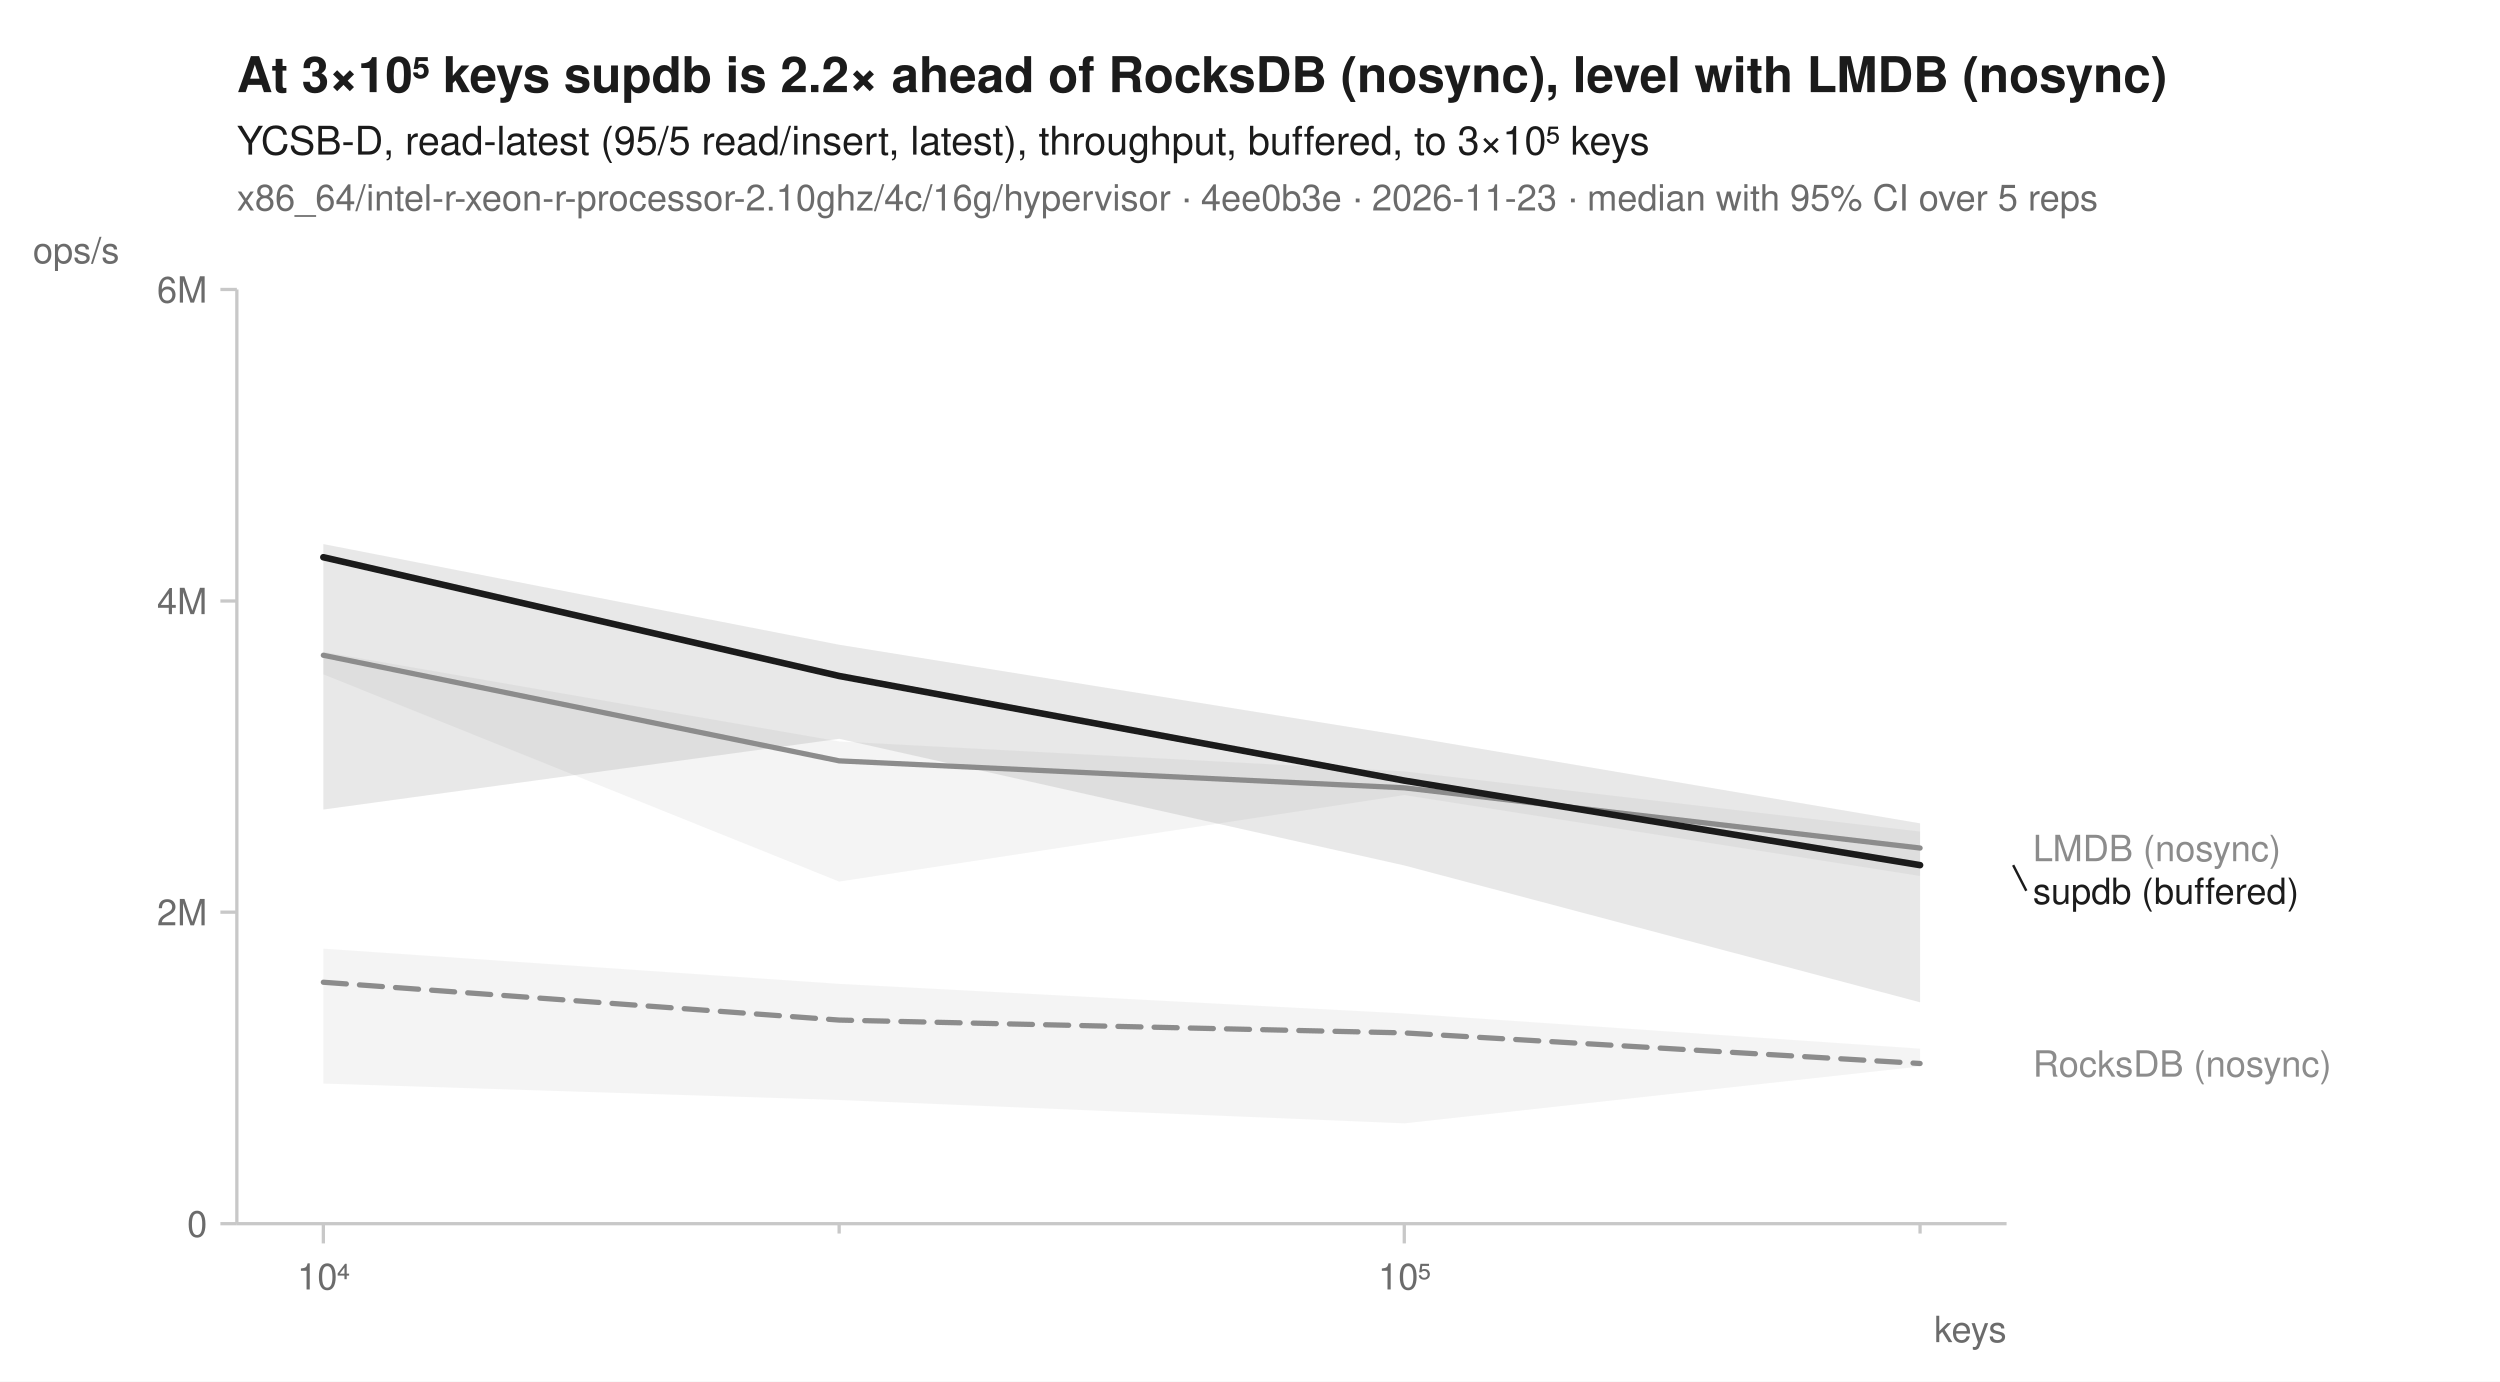
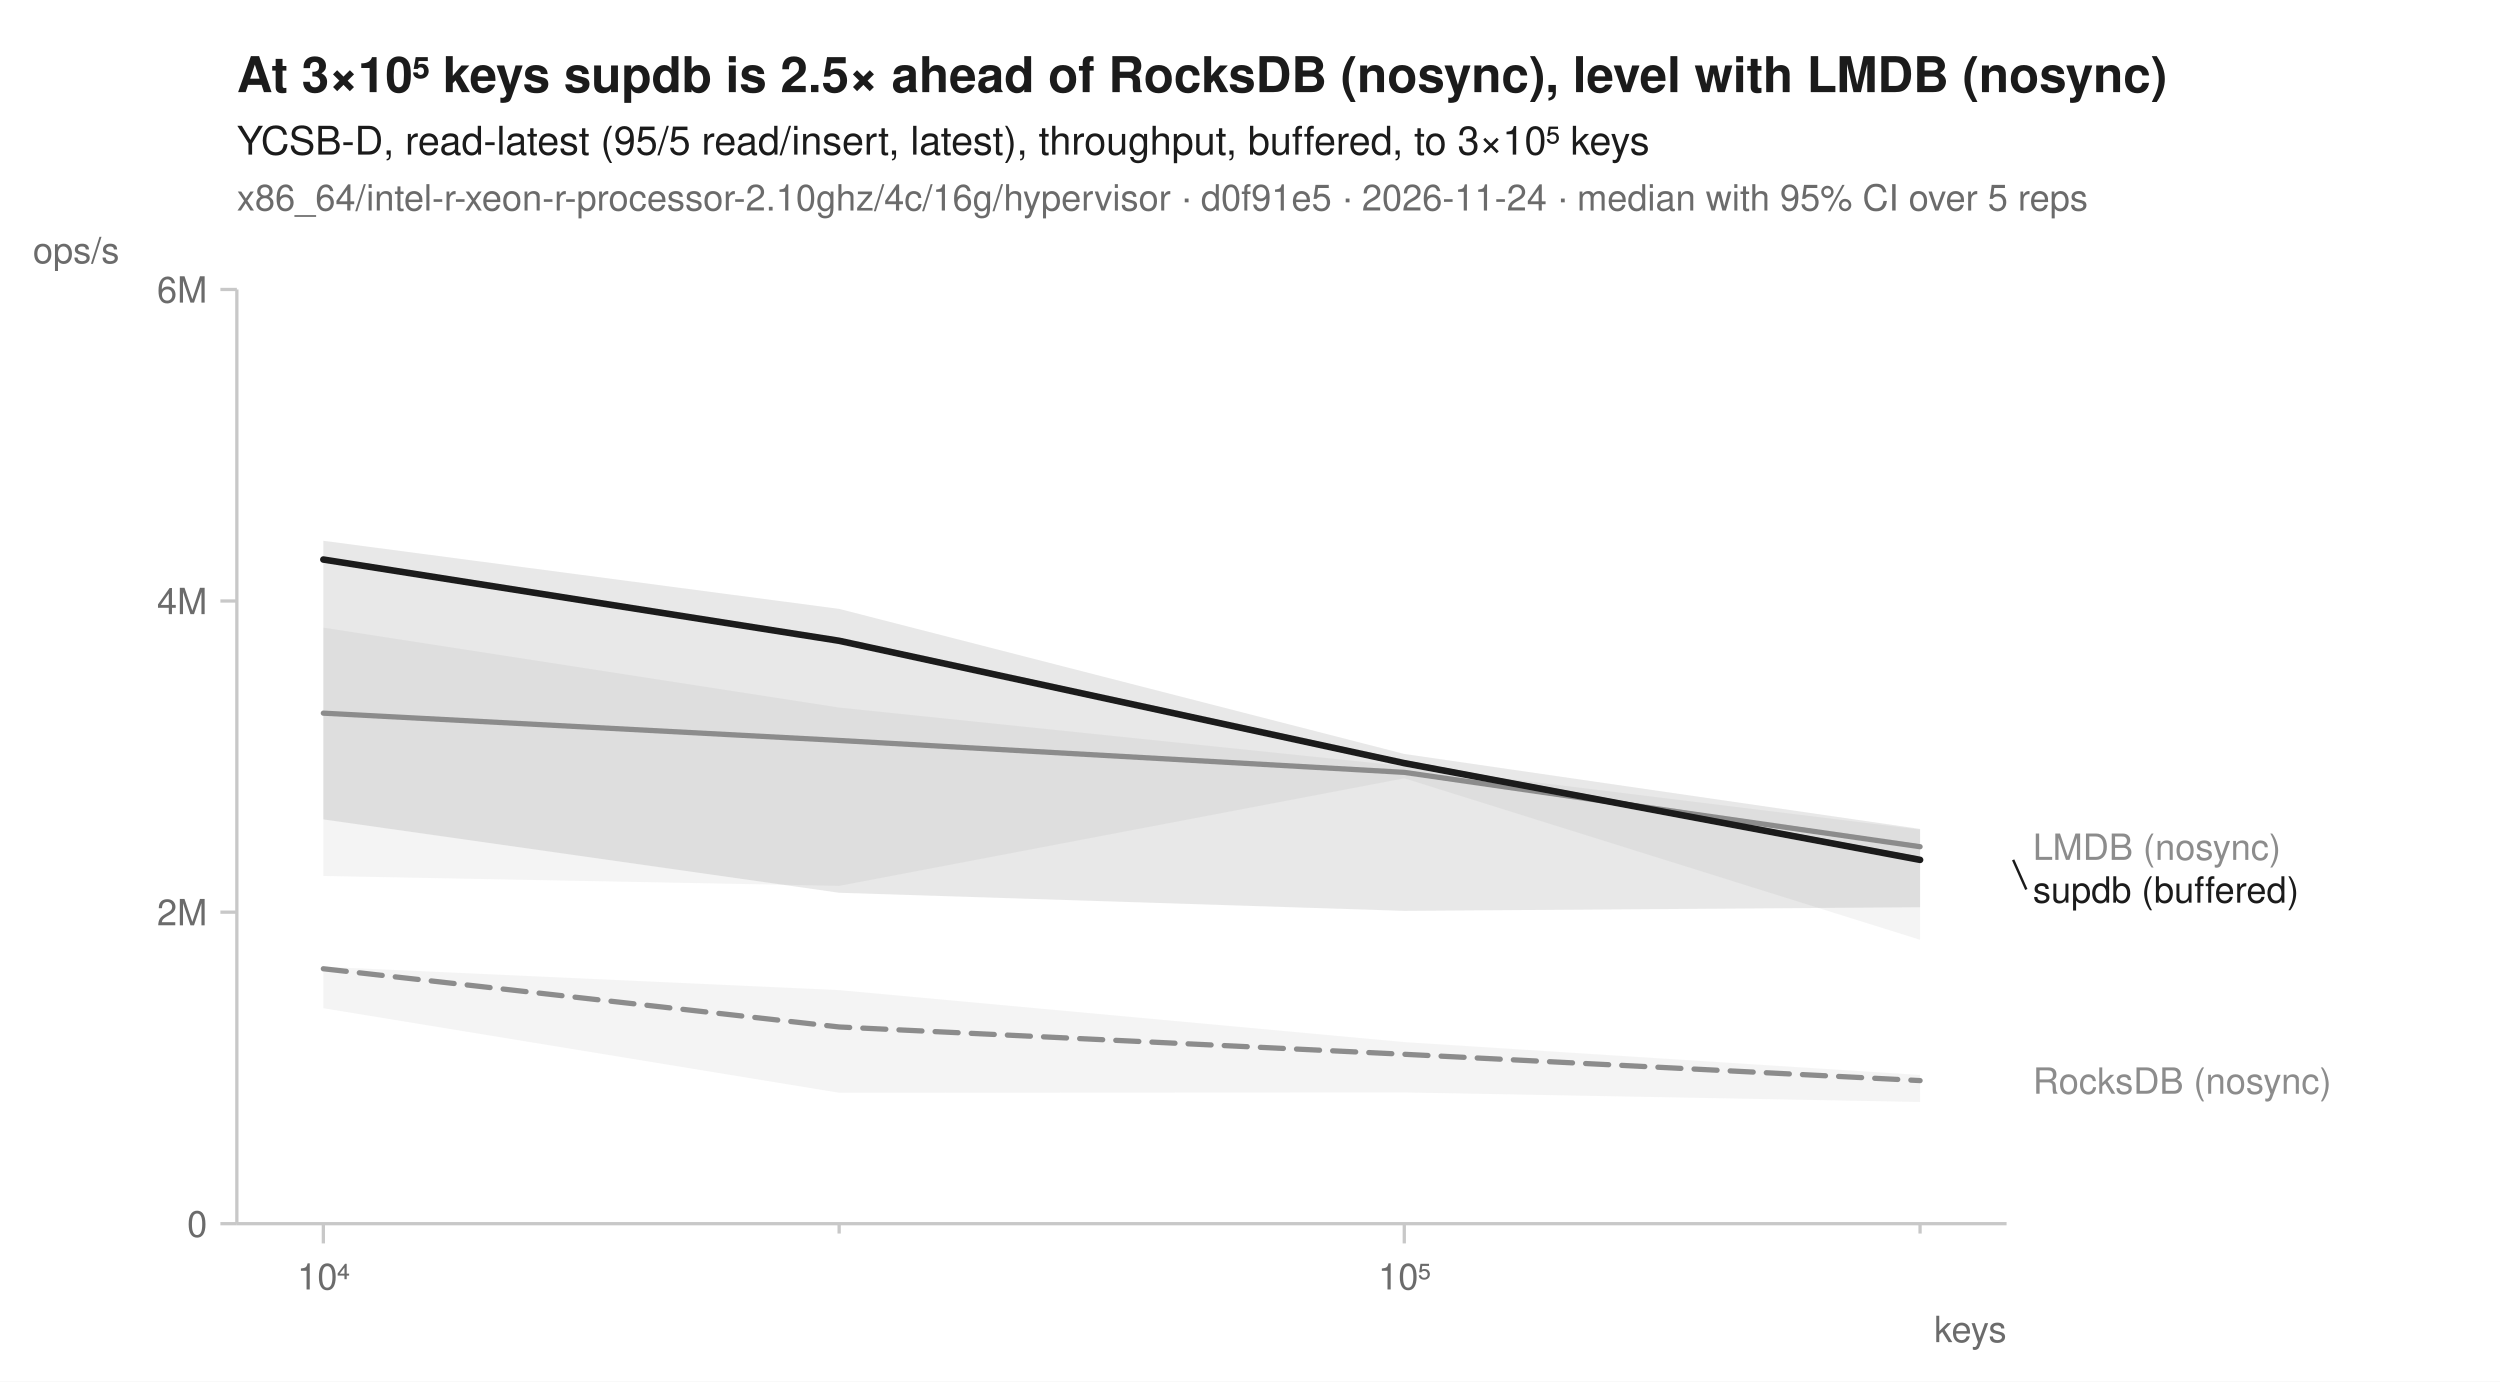
<svg xmlns="http://www.w3.org/2000/svg" width="760" height="420" viewBox="0 0 760 420" font-family="-apple-system, BlinkMacSystemFont, 'Segoe UI', Helvetica, Arial, sans-serif" fill="#1b1b1b">
  <rect width="760" height="420" fill="white" />
-   <text x="72" y="28" font-size="15" font-weight="600">At 3×10⁵ keys supdb is 2.2× ahead of RocksDB (nosync), level with LMDB (nosync)</text>
+   <text x="72" y="28" font-size="15" font-weight="600">At 3×10⁵ keys supdb is 2.5× ahead of RocksDB (nosync), level with LMDB (nosync)</text>
  <text x="72" y="47" font-size="12">YCSB-D, read-latest (95/5 read/insert, latest), throughput, buffered, to 3×10⁵ keys</text>
-   <text x="72" y="64" font-size="11" fill="#6b6b6b">x86_64/intel-r-xeon-r-processor-2.10ghz/4c/16g/hypervisor · 4ee0b3e · 2026-11-23 · median with 95% CI over 5 reps</text>
+   <text x="72" y="64" font-size="11" fill="#6b6b6b">x86_64/intel-r-xeon-r-processor-2.10ghz/4c/16g/hypervisor · d0f91e5 · 2026-11-24 · median with 95% CI over 5 reps</text>
  <line x1="72" y1="372" x2="610" y2="372" stroke="#c8c8c8" stroke-width="1" />
  <line x1="72" y1="88" x2="72" y2="372" stroke="#c8c8c8" stroke-width="1" />
  <line x1="98.3" y1="372" x2="98.3" y2="378" stroke="#c8c8c8" stroke-width="1" />
  <text x="98.3" y="392" font-size="11" text-anchor="middle" fill="#6b6b6b">10⁴</text>
  <line x1="255.1" y1="372" x2="255.1" y2="375" stroke="#c8c8c8" stroke-width="1" />
  <line x1="426.9" y1="372" x2="426.9" y2="378" stroke="#c8c8c8" stroke-width="1" />
  <text x="426.9" y="392" font-size="11" text-anchor="middle" fill="#6b6b6b">10⁵</text>
  <line x1="583.7" y1="372" x2="583.7" y2="375" stroke="#c8c8c8" stroke-width="1" />
  <text x="610" y="408" font-size="11" text-anchor="end" fill="#6b6b6b">keys</text>
  <line x1="67" y1="372.0" x2="72" y2="372.0" stroke="#c8c8c8" stroke-width="1" />
  <text x="63" y="376.0" font-size="11" text-anchor="end" fill="#6b6b6b">0</text>
  <line x1="67" y1="277.3" x2="72" y2="277.3" stroke="#c8c8c8" stroke-width="1" />
  <text x="63" y="281.3" font-size="11" text-anchor="end" fill="#6b6b6b">2M</text>
  <line x1="67" y1="182.7" x2="72" y2="182.7" stroke="#c8c8c8" stroke-width="1" />
  <text x="63" y="186.7" font-size="11" text-anchor="end" fill="#6b6b6b">4M</text>
  <line x1="67" y1="88.0" x2="72" y2="88.0" stroke="#c8c8c8" stroke-width="1" />
  <text x="63" y="92.0" font-size="11" text-anchor="end" fill="#6b6b6b">6M</text>
  <text x="10" y="80" font-size="11" text-anchor="start" fill="#6b6b6b">ops/s</text>
-   <path d="M98.3,288.4 L255.1,299.1 L426.9,308.1 L583.7,318.8 L583.7,324.2 L426.9,341.5 L255.1,334.4 L98.3,329.4 Z" fill="#8c8c8c" fill-opacity="0.10" />
-   <path d="M98.3,198.2 L255.1,225.4 L426.9,234.5 L583.7,252.8 L583.7,266.3 L426.9,241.7 L255.1,268.0 L98.3,205.0 Z" fill="#8c8c8c" fill-opacity="0.10" />
-   <path d="M98.3,165.4 L255.1,196.0 L426.9,223.7 L583.7,250.3 L583.7,304.7 L426.9,263.1 L255.1,224.6 L98.3,246.1 Z" fill="#1b1b1b" fill-opacity="0.10" />
-   <path d="M98.3,298.6 L255.1,310.1 L426.9,314.0 L583.7,323.3 " fill="none" stroke="#8c8c8c" stroke-width="1.6" stroke-linejoin="round" stroke-linecap="round" stroke-dasharray="7,4" />
-   <path d="M98.3,199.2 L255.1,231.3 L426.9,239.5 L583.7,257.8 " fill="none" stroke="#8c8c8c" stroke-width="1.6" stroke-linejoin="round" stroke-linecap="round" />
-   <path d="M98.3,169.4 L255.1,205.5 L426.9,237.3 L583.7,263.0 " fill="none" stroke="#1b1b1b" stroke-width="2" stroke-linejoin="round" stroke-linecap="round" />
-   <text x="618.0" y="261.8" font-size="11" fill="#8c8c8c">LMDB (nosync)</text>
-   <line x1="612.0" y1="263.0" x2="616.0" y2="270.8" stroke="#1b1b1b" stroke-width="0.75" />
-   <text x="618.0" y="274.8" font-size="11" fill="#1b1b1b">supdb (buffered)</text>
-   <text x="618.0" y="327.3" font-size="11" fill="#8c8c8c">RocksDB (nosync)</text>
+   <path d="M98.3,293.9 L255.1,301.0 L426.9,316.8 L583.7,326.8 L583.7,335.0 L426.9,332.1 L255.1,332.2 L98.3,306.5 Z" fill="#8c8c8c" fill-opacity="0.10" />
+   <path d="M98.3,190.8 L255.1,215.1 L426.9,232.9 L583.7,252.2 L583.7,285.7 L426.9,236.6 L255.1,269.3 L98.3,266.3 Z" fill="#8c8c8c" fill-opacity="0.10" />
+   <path d="M98.3,164.4 L255.1,185.1 L426.9,229.2 L583.7,252.0 L583.7,275.8 L426.9,276.9 L255.1,271.4 L98.3,249.1 Z" fill="#1b1b1b" fill-opacity="0.10" />
+   <path d="M98.3,294.5 L255.1,312.2 L426.9,320.5 L583.7,328.5 " fill="none" stroke="#8c8c8c" stroke-width="1.6" stroke-linejoin="round" stroke-linecap="round" stroke-dasharray="7,4" />
+   <path d="M98.3,216.8 L255.1,225.1 L426.9,234.8 L583.7,257.4 " fill="none" stroke="#8c8c8c" stroke-width="1.6" stroke-linejoin="round" stroke-linecap="round" />
+   <path d="M98.3,170.1 L255.1,194.8 L426.9,232.0 L583.7,261.4 " fill="none" stroke="#1b1b1b" stroke-width="2" stroke-linejoin="round" stroke-linecap="round" />
+   <text x="618.0" y="261.4" font-size="11" fill="#8c8c8c">LMDB (nosync)</text>
+   <line x1="612.0" y1="261.4" x2="616.0" y2="270.4" stroke="#1b1b1b" stroke-width="0.75" />
+   <text x="618.0" y="274.4" font-size="11" fill="#1b1b1b">supdb (buffered)</text>
+   <text x="618.0" y="332.5" font-size="11" fill="#8c8c8c">RocksDB (nosync)</text>
</svg>
